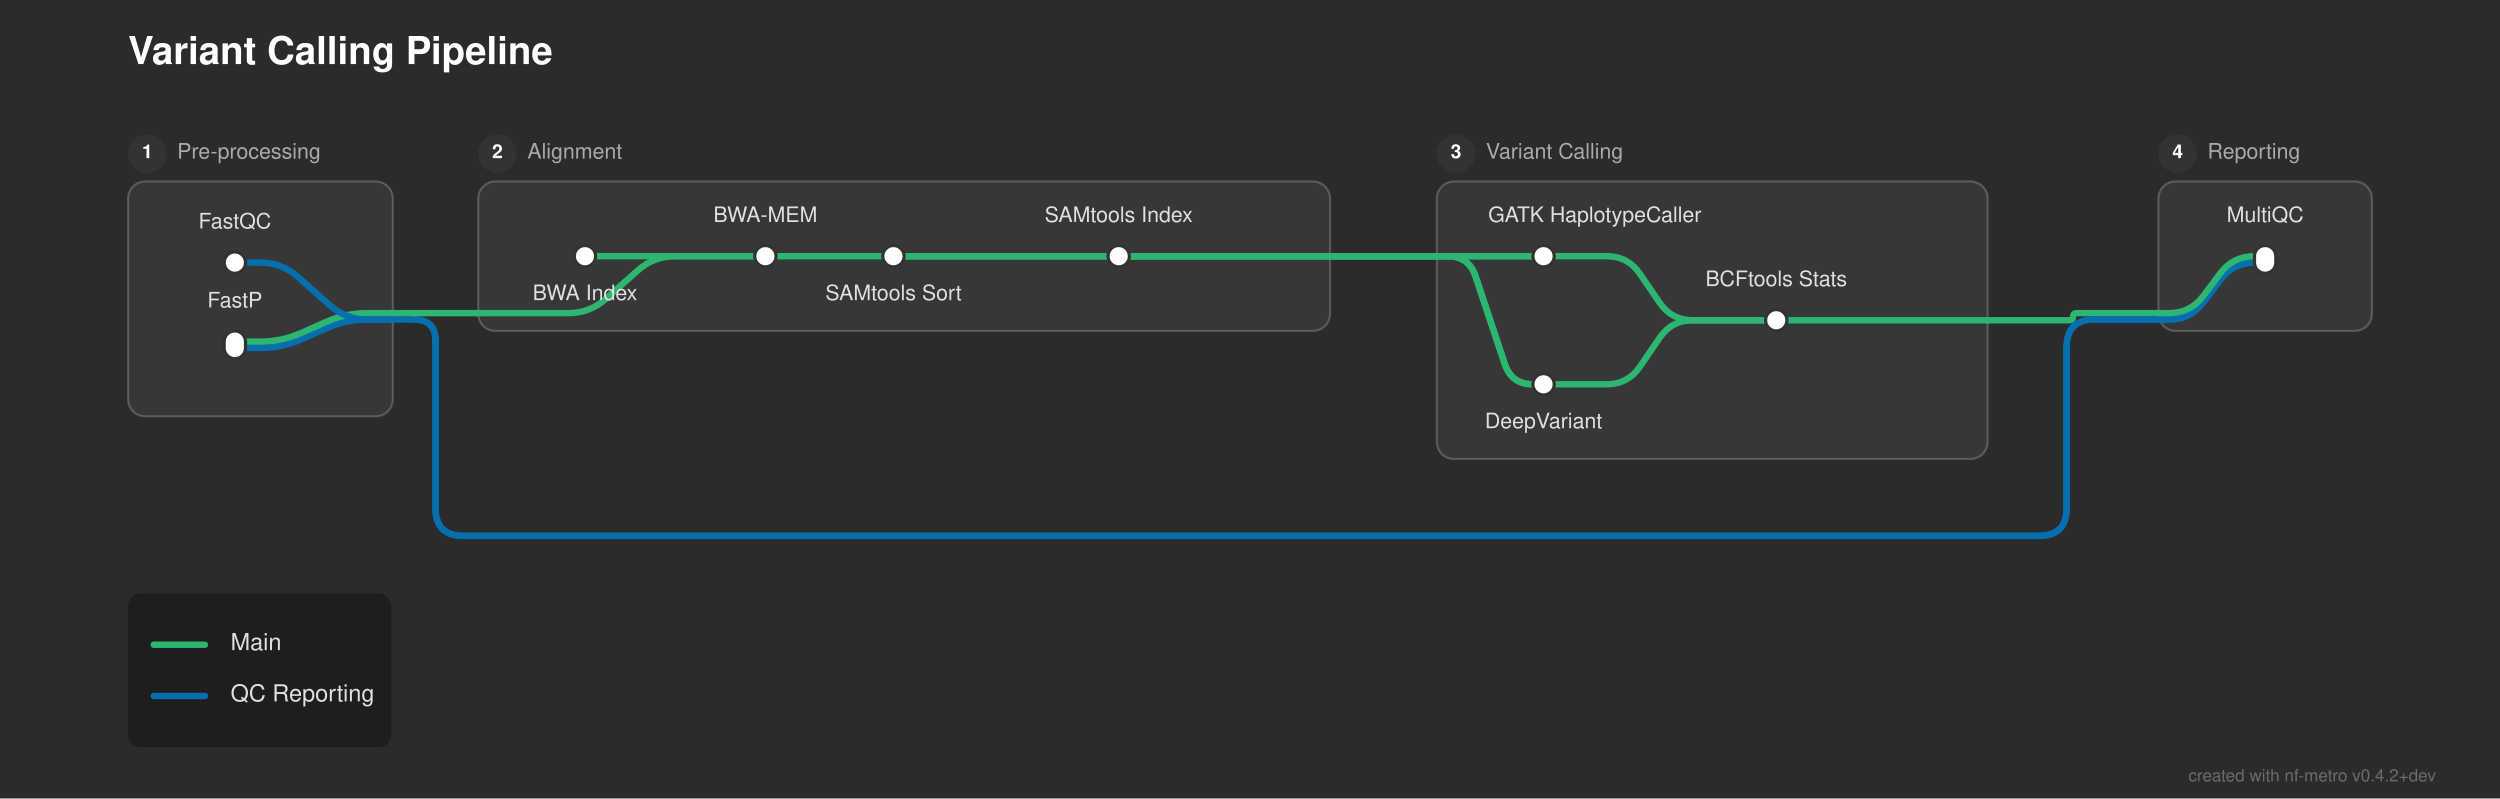
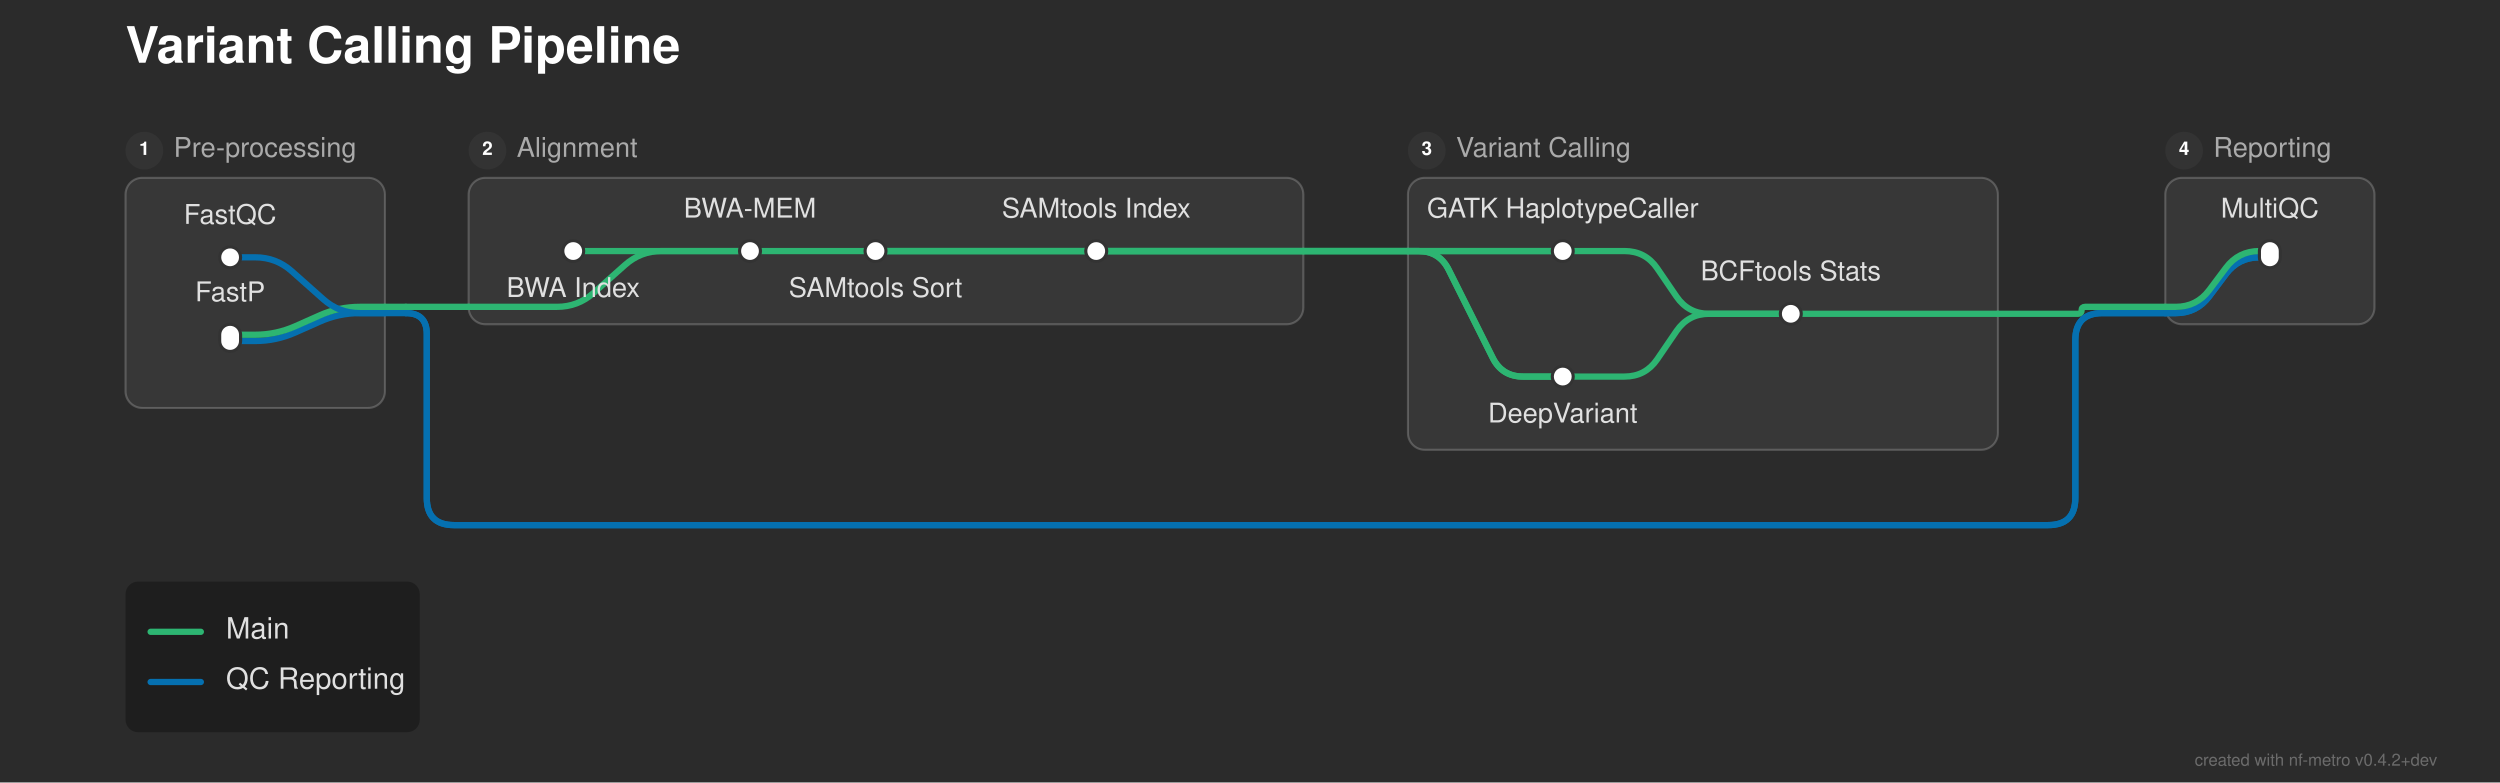
- <svg xmlns="http://www.w3.org/2000/svg" width="1171" height="374" viewBox="0 0 1171 374">
+ <svg xmlns="http://www.w3.org/2000/svg" width="1195" height="374" viewBox="0 0 1195 374">
  <defs>
</defs>
-   <rect x="0" y="0" width="1171" height="374" fill="#2b2b2b" />
-   <text x="60.0" y="30.0" font-size="18.0" fill="#ffffff" font-family="'Helvetica Neue', Helvetica, Arial, sans-serif" font-weight="bold">Variant Calling Pipeline</text>
+   <rect x="0" y="0" width="1195" height="374" fill="#2b2b2b" />
+   <text x="60.0" y="30.0" font-size="24.0" fill="#ffffff" font-family="'Helvetica Neue', Helvetica, Arial, sans-serif" font-weight="bold">Variant Calling Pipeline</text>
  <rect x="60.0" y="85.0" width="124.0" height="110.0" rx="8" ry="8" fill="rgba(255, 255, 255, 0.06)" stroke="rgba(255, 255, 255, 0.2)" stroke-width="1.0" />
  <circle cx="69.0" cy="72.0" r="9" fill="#333333" />
  <text x="69.0" y="72.0" font-size="9" fill="#ffffff" font-family="'Helvetica Neue', Helvetica, Arial, sans-serif" font-weight="bold" text-anchor="middle" dominant-baseline="central">1</text>
-   <text x="83.0" y="72.0" font-size="10.0" fill="#aaaaaa" font-family="'Helvetica Neue', Helvetica, Arial, sans-serif" dominant-baseline="central">Pre-processing</text>
+   <text x="83.0" y="72.0" font-size="13.0" fill="#aaaaaa" font-family="'Helvetica Neue', Helvetica, Arial, sans-serif" dominant-baseline="central">Pre-processing</text>
  <rect x="224.0" y="85.0" width="399.0" height="70.0" rx="8" ry="8" fill="rgba(255, 255, 255, 0.06)" stroke="rgba(255, 255, 255, 0.2)" stroke-width="1.0" />
  <circle cx="233.0" cy="72.0" r="9" fill="#333333" />
  <text x="233.0" y="72.0" font-size="9" fill="#ffffff" font-family="'Helvetica Neue', Helvetica, Arial, sans-serif" font-weight="bold" text-anchor="middle" dominant-baseline="central">2</text>
-   <text x="247.0" y="72.0" font-size="10.0" fill="#aaaaaa" font-family="'Helvetica Neue', Helvetica, Arial, sans-serif" dominant-baseline="central">Alignment</text>
-   <rect x="673.0" y="85.0" width="258.0" height="130.0" rx="8" ry="8" fill="rgba(255, 255, 255, 0.06)" stroke="rgba(255, 255, 255, 0.2)" stroke-width="1.0" />
+   <text x="247.0" y="72.0" font-size="13.0" fill="#aaaaaa" font-family="'Helvetica Neue', Helvetica, Arial, sans-serif" dominant-baseline="central">Alignment</text>
+   <rect x="673.0" y="85.0" width="282.0" height="130.0" rx="8" ry="8" fill="rgba(255, 255, 255, 0.06)" stroke="rgba(255, 255, 255, 0.2)" stroke-width="1.0" />
  <circle cx="682.0" cy="72.0" r="9" fill="#333333" />
  <text x="682.0" y="72.0" font-size="9" fill="#ffffff" font-family="'Helvetica Neue', Helvetica, Arial, sans-serif" font-weight="bold" text-anchor="middle" dominant-baseline="central">3</text>
-   <text x="696.0" y="72.0" font-size="10.0" fill="#aaaaaa" font-family="'Helvetica Neue', Helvetica, Arial, sans-serif" dominant-baseline="central">Variant Calling</text>
-   <rect x="1011.0" y="85.0" width="100.0" height="70.0" rx="8" ry="8" fill="rgba(255, 255, 255, 0.06)" stroke="rgba(255, 255, 255, 0.2)" stroke-width="1.0" />
-   <circle cx="1020.0" cy="72.0" r="9" fill="#333333" />
-   <text x="1020.0" y="72.0" font-size="9" fill="#ffffff" font-family="'Helvetica Neue', Helvetica, Arial, sans-serif" font-weight="bold" text-anchor="middle" dominant-baseline="central">4</text>
-   <text x="1034.0" y="72.0" font-size="10.0" fill="#aaaaaa" font-family="'Helvetica Neue', Helvetica, Arial, sans-serif" dominant-baseline="central">Reporting</text>
-   <path d="M723.0,180.0 L752.5,180.0 Q762.5,180.0,768.142,171.744 L777.358,158.256 Q783.0,150.0,793.0,150.0 L832.0,150.0" stroke="#2db572" stroke-width="3.0" fill="none" stroke-linecap="round" stroke-linejoin="round" />
+   <text x="696.0" y="72.0" font-size="13.0" fill="#aaaaaa" font-family="'Helvetica Neue', Helvetica, Arial, sans-serif" dominant-baseline="central">Variant Calling</text>
+   <rect x="1035.0" y="85.0" width="100.0" height="70.0" rx="8" ry="8" fill="rgba(255, 255, 255, 0.06)" stroke="rgba(255, 255, 255, 0.2)" stroke-width="1.0" />
+   <circle cx="1044.0" cy="72.0" r="9" fill="#333333" />
+   <text x="1044.0" y="72.0" font-size="9" fill="#ffffff" font-family="'Helvetica Neue', Helvetica, Arial, sans-serif" font-weight="bold" text-anchor="middle" dominant-baseline="central">4</text>
+   <text x="1058.0" y="72.0" font-size="13.0" fill="#aaaaaa" font-family="'Helvetica Neue', Helvetica, Arial, sans-serif" dominant-baseline="central">Reporting</text>
+   <path d="M747.0,180.0 L776.5,180.0 Q786.5,180.0,792.142,171.744 L801.358,158.256 Q807.0,150.0,817.0,150.0 L856.0,150.0" stroke="#2db572" stroke-width="3.0" fill="none" stroke-linecap="round" stroke-linejoin="round" />
  <path d="M110.0,163.0 L122.0,163.0 Q132.0,163.0,141.138,158.939 L152.862,153.728 Q162.0,149.667,172.0,149.667 L184.0,149.667" stroke="#0570b0" stroke-width="3.0" fill="none" stroke-linecap="round" stroke-linejoin="round" />
  <path d="M110.0,160.0 L122.0,160.0 Q132.0,160.0,141.138,155.939 L152.862,150.728 Q162.0,146.667,172.0,146.667 L184.0,146.667" stroke="#2db572" stroke-width="3.0" fill="none" stroke-linecap="round" stroke-linejoin="round" />
-   <path d="M832.0,150.0 L931.0,150.0" stroke="#2db572" stroke-width="3.0" stroke-linecap="round" />
-   <path d="M931.0,150.0 L969.333,150.0 Q971.0,150.0,971.0,148.333 L971.0,148.333 Q971.0,146.667,972.667,146.667 L1011.0,146.667" stroke="#2db572" stroke-width="3.0" fill="none" stroke-linecap="round" stroke-linejoin="round" />
-   <path d="M1011.0,149.667 L1016.0,149.667 Q1026.0,149.667,1032.0,141.667 L1040.0,131.0 Q1046.0,123.0,1056.0,123.0 L1061.0,123.0" stroke="#0570b0" stroke-width="3.0" fill="none" stroke-linecap="round" stroke-linejoin="round" />
-   <path d="M1011.0,149.667 L1016.0,149.667 Q1026.0,149.667,1032.0,141.667 L1040.0,131.0 Q1046.0,123.0,1056.0,123.0 L1061.0,123.0" stroke="#0570b0" stroke-width="3.0" fill="none" stroke-linecap="round" stroke-linejoin="round" />
+   <path d="M856.0,150.0 L955.0,150.0" stroke="#2db572" stroke-width="3.0" stroke-linecap="round" />
+   <path d="M955.0,150.0 L993.333,150.0 Q995.0,150.0,995.0,148.333 L995.0,148.333 Q995.0,146.667,996.667,146.667 L1035.0,146.667" stroke="#2db572" stroke-width="3.0" fill="none" stroke-linecap="round" stroke-linejoin="round" />
+   <path d="M1035.0,149.667 L1040.0,149.667 Q1050.0,149.667,1056.0,141.667 L1064.0,131.0 Q1070.0,123.0,1080.0,123.0 L1085.0,123.0" stroke="#0570b0" stroke-width="3.0" fill="none" stroke-linecap="round" stroke-linejoin="round" />
+   <path d="M1035.0,149.667 L1040.0,149.667 Q1050.0,149.667,1056.0,141.667 L1064.0,131.0 Q1070.0,123.0,1080.0,123.0 L1085.0,123.0" stroke="#0570b0" stroke-width="3.0" fill="none" stroke-linecap="round" stroke-linejoin="round" />
  <path d="M184.0,149.667 L194.0,149.667" stroke="#0570b0" stroke-width="3.0" stroke-linecap="round" />
-   <path d="M194.0,149.667 L194.0,149.667 Q204.0,149.667,204.0,159.667 L204.0,238.0 Q204.0,251.0,217.0,251.0 L955.0,251.0 Q968.0,251.0,968.0,238.0 L968.0,162.667 Q968.0,149.667,981.0,149.667 L1011.0,149.667" stroke="#0570b0" stroke-width="3.0" fill="none" stroke-linecap="round" stroke-linejoin="round" />
-   <path d="M194.0,149.667 L194.0,149.667 Q204.0,149.667,204.0,159.667 L204.0,238.0 Q204.0,251.0,217.0,251.0 L955.0,251.0 Q968.0,251.0,968.0,238.0 L968.0,162.667 Q968.0,149.667,981.0,149.667 L1011.0,149.667" stroke="#0570b0" stroke-width="3.0" fill="none" stroke-linecap="round" stroke-linejoin="round" />
+   <path d="M194.0,149.667 L194.0,149.667 Q204.0,149.667,204.0,159.667 L204.0,238.0 Q204.0,251.0,217.0,251.0 L979.0,251.0 Q992.0,251.0,992.0,238.0 L992.0,162.667 Q992.0,149.667,1005.0,149.667 L1035.0,149.667" stroke="#0570b0" stroke-width="3.0" fill="none" stroke-linecap="round" stroke-linejoin="round" />
+   <path d="M194.0,149.667 L194.0,149.667 Q204.0,149.667,204.0,159.667 L204.0,238.0 Q204.0,251.0,217.0,251.0 L979.0,251.0 Q992.0,251.0,992.0,238.0 L992.0,162.667 Q992.0,149.667,1005.0,149.667 L1035.0,149.667" stroke="#0570b0" stroke-width="3.0" fill="none" stroke-linecap="round" stroke-linejoin="round" />
  <path d="M224.0,146.667 L266.25,146.667 Q276.25,146.667,283.724,140.023 L298.776,126.644 Q306.25,120.0,316.25,120.0 L358.5,120.0" stroke="#2db572" stroke-width="3.0" fill="none" stroke-linecap="round" stroke-linejoin="round" />
-   <path d="M1011.0,146.667 L1016.0,146.667 Q1026.0,146.667,1032.0,138.667 L1040.0,128.0 Q1046.0,120.0,1056.0,120.0 L1061.0,120.0" stroke="#2db572" stroke-width="3.0" fill="none" stroke-linecap="round" stroke-linejoin="round" />
+   <path d="M1035.0,146.667 L1040.0,146.667 Q1050.0,146.667,1056.0,138.667 L1064.0,128.0 Q1070.0,120.0,1080.0,120.0 L1085.0,120.0" stroke="#2db572" stroke-width="3.0" fill="none" stroke-linecap="round" stroke-linejoin="round" />
  <path d="M184.0,146.667 L194.0,146.667" stroke="#2db572" stroke-width="3.0" stroke-linecap="round" />
  <path d="M194.0,146.667 L224.0,146.667" stroke="#2db572" stroke-width="3.0" stroke-linecap="round" />
  <path d="M110.0,123.0 L122.0,123.0 Q132.0,123.0,139.474,129.644 L154.526,143.023 Q162.0,149.667,172.0,149.667 L184.0,149.667" stroke="#0570b0" stroke-width="3.0" fill="none" stroke-linecap="round" stroke-linejoin="round" />
  <path d="M274.0,120.0 L358.5,120.0" stroke="#2db572" stroke-width="3.0" stroke-linecap="round" />
  <path d="M358.5,120.0 L418.5,120.0" stroke="#2db572" stroke-width="3.0" stroke-linecap="round" />
  <path d="M418.5,120.0 L524.0,120.0" stroke="#2db572" stroke-width="3.0" stroke-linecap="round" />
-   <path d="M723.0,120.0 L752.5,120.0 Q762.5,120.0,768.142,128.256 L777.358,141.744 Q783.0,150.0,793.0,150.0 L832.0,150.0" stroke="#2db572" stroke-width="3.0" fill="none" stroke-linecap="round" stroke-linejoin="round" />
+   <path d="M747.0,120.0 L776.5,120.0 Q786.5,120.0,792.142,128.256 L801.358,141.744 Q807.0,150.0,817.0,150.0 L856.0,150.0" stroke="#2db572" stroke-width="3.0" fill="none" stroke-linecap="round" stroke-linejoin="round" />
  <path d="M418.5,120.0 L623.0,120.0" stroke="#2db572" stroke-width="3.0" stroke-linecap="round" />
-   <path d="M673.0,120.0 L723.0,120.0" stroke="#2db572" stroke-width="3.0" stroke-linecap="round" />
+   <path d="M673.0,120.0 L747.0,120.0" stroke="#2db572" stroke-width="3.0" stroke-linecap="round" />
  <path d="M418.5,120.0 L623.0,120.0" stroke="#2db572" stroke-width="3.0" stroke-linecap="round" />
-   <path d="M673.0,120.0 L678.0,120.0 Q688.0,120.0,691.162,129.487 L704.838,170.513 Q708.0,180.0,718.0,180.0 L723.0,180.0" stroke="#2db572" stroke-width="3.0" fill="none" stroke-linecap="round" stroke-linejoin="round" />
+   <path d="M673.0,120.0 L678.0,120.0 Q688.0,120.0,692.472,128.944 L713.528,171.056 Q718.0,180.0,728.0,180.0 L747.0,180.0" stroke="#2db572" stroke-width="3.0" fill="none" stroke-linecap="round" stroke-linejoin="round" />
  <path d="M524.0,120.0 L623.0,120.0" stroke="#2db572" stroke-width="3.0" stroke-linecap="round" />
-   <path d="M673.0,120.0 L723.0,120.0" stroke="#2db572" stroke-width="3.0" stroke-linecap="round" />
+   <path d="M673.0,120.0 L747.0,120.0" stroke="#2db572" stroke-width="3.0" stroke-linecap="round" />
  <path d="M524.0,120.0 L623.0,120.0" stroke="#2db572" stroke-width="3.0" stroke-linecap="round" />
-   <path d="M673.0,120.0 L678.0,120.0 Q688.0,120.0,691.162,129.487 L704.838,170.513 Q708.0,180.0,718.0,180.0 L723.0,180.0" stroke="#2db572" stroke-width="3.0" fill="none" stroke-linecap="round" stroke-linejoin="round" />
+   <path d="M673.0,120.0 L678.0,120.0 Q688.0,120.0,692.472,128.944 L713.528,171.056 Q718.0,180.0,728.0,180.0 L747.0,180.0" stroke="#2db572" stroke-width="3.0" fill="none" stroke-linecap="round" stroke-linejoin="round" />
  <path d="M623.0,120.0 L673.0,120.0" stroke="#2db572" stroke-width="3.0" stroke-linecap="round" />
  <path d="M623.0,120.0 L673.0,120.0" stroke="#2db572" stroke-width="3.0" stroke-linecap="round" />
  <path d="M623.0,120.0 L673.0,120.0" stroke="#2db572" stroke-width="3.0" stroke-linecap="round" />
  <path d="M623.0,120.0 L673.0,120.0" stroke="#2db572" stroke-width="3.0" stroke-linecap="round" />
  <rect x="105.0" y="118.0" width="10.0" height="10.0" rx="5.0" ry="5.0" fill="#ffffff" stroke="#333333" stroke-width="1.5" />
  <rect x="105.0" y="155.0" width="10.0" height="13.0" rx="5.0" ry="5.0" fill="#ffffff" stroke="#333333" stroke-width="1.5" />
  <rect x="269.0" y="115.0" width="10.0" height="10.0" rx="5.0" ry="5.0" fill="#ffffff" stroke="#333333" stroke-width="1.5" />
  <rect x="353.5" y="115.0" width="10.0" height="10.0" rx="5.0" ry="5.0" fill="#ffffff" stroke="#333333" stroke-width="1.5" />
  <rect x="413.5" y="115.0" width="10.0" height="10.0" rx="5.0" ry="5.0" fill="#ffffff" stroke="#333333" stroke-width="1.5" />
  <rect x="519.0" y="115.0" width="10.0" height="10.0" rx="5.0" ry="5.0" fill="#ffffff" stroke="#333333" stroke-width="1.5" />
-   <rect x="718.0" y="115.0" width="10.0" height="10.0" rx="5.0" ry="5.0" fill="#ffffff" stroke="#333333" stroke-width="1.5" />
-   <rect x="718.0" y="175.0" width="10.0" height="10.0" rx="5.0" ry="5.0" fill="#ffffff" stroke="#333333" stroke-width="1.5" />
-   <rect x="827.0" y="145.0" width="10.0" height="10.0" rx="5.0" ry="5.0" fill="#ffffff" stroke="#333333" stroke-width="1.5" />
-   <rect x="1056.0" y="115.0" width="10.0" height="13.0" rx="5.0" ry="5.0" fill="#ffffff" stroke="#333333" stroke-width="1.5" />
-   <text x="747.0" y="104.0" font-size="10.0" fill="#e0e0e0" font-family="'Helvetica Neue', Helvetica, Arial, sans-serif" text-anchor="middle" dominant-baseline="auto">GATK HaplotypeCaller</text>
-   <text x="274.0" y="136.0" font-size="10.0" fill="#e0e0e0" font-family="'Helvetica Neue', Helvetica, Arial, sans-serif" text-anchor="middle" dominant-baseline="hanging">BWA Index</text>
-   <text x="723.0" y="196.0" font-size="10.0" fill="#e0e0e0" font-family="'Helvetica Neue', Helvetica, Arial, sans-serif" text-anchor="middle" dominant-baseline="hanging">DeepVariant</text>
-   <text x="110.0" y="107.0" font-size="10.0" fill="#e0e0e0" font-family="'Helvetica Neue', Helvetica, Arial, sans-serif" text-anchor="middle" dominant-baseline="auto">FastQC</text>
-   <text x="1061.0" y="104.0" font-size="10.0" fill="#e0e0e0" font-family="'Helvetica Neue', Helvetica, Arial, sans-serif" text-anchor="middle" dominant-baseline="auto">MultiQC</text>
-   <text x="110.0" y="144.0" font-size="10.0" fill="#e0e0e0" font-family="'Helvetica Neue', Helvetica, Arial, sans-serif" text-anchor="middle" dominant-baseline="auto">FastP</text>
-   <text x="358.5" y="104.0" font-size="10.0" fill="#e0e0e0" font-family="'Helvetica Neue', Helvetica, Arial, sans-serif" text-anchor="middle" dominant-baseline="auto">BWA-MEM</text>
-   <text x="832.0" y="134.0" font-size="10.0" fill="#e0e0e0" font-family="'Helvetica Neue', Helvetica, Arial, sans-serif" text-anchor="middle" dominant-baseline="auto">BCFtools Stats</text>
-   <text x="418.5" y="136.0" font-size="10.0" fill="#e0e0e0" font-family="'Helvetica Neue', Helvetica, Arial, sans-serif" text-anchor="middle" dominant-baseline="hanging">SAMtools Sort</text>
-   <text x="524.0" y="104.0" font-size="10.0" fill="#e0e0e0" font-family="'Helvetica Neue', Helvetica, Arial, sans-serif" text-anchor="middle" dominant-baseline="auto">SAMtools Index</text>
-   <rect x="60.0" y="278.0" width="123.36" height="72.0" rx="6" ry="6" fill="rgba(0, 0, 0, 0.3)" />
+   <rect x="742.0" y="115.0" width="10.0" height="10.0" rx="5.0" ry="5.0" fill="#ffffff" stroke="#333333" stroke-width="1.5" />
+   <rect x="742.0" y="175.0" width="10.0" height="10.0" rx="5.0" ry="5.0" fill="#ffffff" stroke="#333333" stroke-width="1.5" />
+   <rect x="851.0" y="145.0" width="10.0" height="10.0" rx="5.0" ry="5.0" fill="#ffffff" stroke="#333333" stroke-width="1.5" />
+   <rect x="1080.0" y="115.0" width="10.0" height="13.0" rx="5.0" ry="5.0" fill="#ffffff" stroke="#333333" stroke-width="1.5" />
+   <text x="747.0" y="104.0" font-size="13.0" fill="#e0e0e0" font-family="'Helvetica Neue', Helvetica, Arial, sans-serif" text-anchor="middle" dominant-baseline="auto">GATK HaplotypeCaller</text>
+   <text x="274.0" y="136.0" font-size="13.0" fill="#e0e0e0" font-family="'Helvetica Neue', Helvetica, Arial, sans-serif" text-anchor="middle" dominant-baseline="hanging">BWA Index</text>
+   <text x="747.0" y="196.0" font-size="13.0" fill="#e0e0e0" font-family="'Helvetica Neue', Helvetica, Arial, sans-serif" text-anchor="middle" dominant-baseline="hanging">DeepVariant</text>
+   <text x="110.0" y="107.0" font-size="13.0" fill="#e0e0e0" font-family="'Helvetica Neue', Helvetica, Arial, sans-serif" text-anchor="middle" dominant-baseline="auto">FastQC</text>
+   <text x="1085.0" y="104.0" font-size="13.0" fill="#e0e0e0" font-family="'Helvetica Neue', Helvetica, Arial, sans-serif" text-anchor="middle" dominant-baseline="auto">MultiQC</text>
+   <text x="110.0" y="144.0" font-size="13.0" fill="#e0e0e0" font-family="'Helvetica Neue', Helvetica, Arial, sans-serif" text-anchor="middle" dominant-baseline="auto">FastP</text>
+   <text x="358.5" y="104.0" font-size="13.0" fill="#e0e0e0" font-family="'Helvetica Neue', Helvetica, Arial, sans-serif" text-anchor="middle" dominant-baseline="auto">BWA-MEM</text>
+   <text x="856.0" y="134.0" font-size="13.0" fill="#e0e0e0" font-family="'Helvetica Neue', Helvetica, Arial, sans-serif" text-anchor="middle" dominant-baseline="auto">BCFtools Stats</text>
+   <text x="418.5" y="136.0" font-size="13.0" fill="#e0e0e0" font-family="'Helvetica Neue', Helvetica, Arial, sans-serif" text-anchor="middle" dominant-baseline="hanging">SAMtools Sort</text>
+   <text x="524.0" y="104.0" font-size="13.0" fill="#e0e0e0" font-family="'Helvetica Neue', Helvetica, Arial, sans-serif" text-anchor="middle" dominant-baseline="auto">SAMtools Index</text>
+   <rect x="60.0" y="278.0" width="140.64" height="72.0" rx="6" ry="6" fill="rgba(0, 0, 0, 0.3)" />
  <path d="M72.0,302.0 L96.0,302.0" stroke="#2db572" stroke-width="3.0" stroke-linecap="round" />
-   <text x="108.0" y="302.0" font-size="11.0" fill="#e0e0e0" font-family="'Helvetica Neue', Helvetica, Arial, sans-serif" dominant-baseline="central">Main</text>
+   <text x="108.0" y="302.0" font-size="14.0" fill="#e0e0e0" font-family="'Helvetica Neue', Helvetica, Arial, sans-serif" dominant-baseline="central">Main</text>
  <path d="M72.0,326.0 L96.0,326.0" stroke="#0570b0" stroke-width="3.0" stroke-linecap="round" />
-   <text x="108.0" y="326.0" font-size="11.0" fill="#e0e0e0" font-family="'Helvetica Neue', Helvetica, Arial, sans-serif" dominant-baseline="central">QC Reporting</text>
-   <text x="1141.0" y="366.0" font-size="8" fill="rgba(150, 150, 150, 0.6)" font-family="'Helvetica Neue', Helvetica, Arial, sans-serif" text-anchor="end">created with nf-metro v0.4.2+dev</text>
+   <text x="108.0" y="326.0" font-size="14.0" fill="#e0e0e0" font-family="'Helvetica Neue', Helvetica, Arial, sans-serif" dominant-baseline="central">QC Reporting</text>
+   <text x="1165.0" y="366.0" font-size="8" fill="rgba(150, 150, 150, 0.6)" font-family="'Helvetica Neue', Helvetica, Arial, sans-serif" text-anchor="end">created with nf-metro v0.4.2+dev</text>
</svg>
